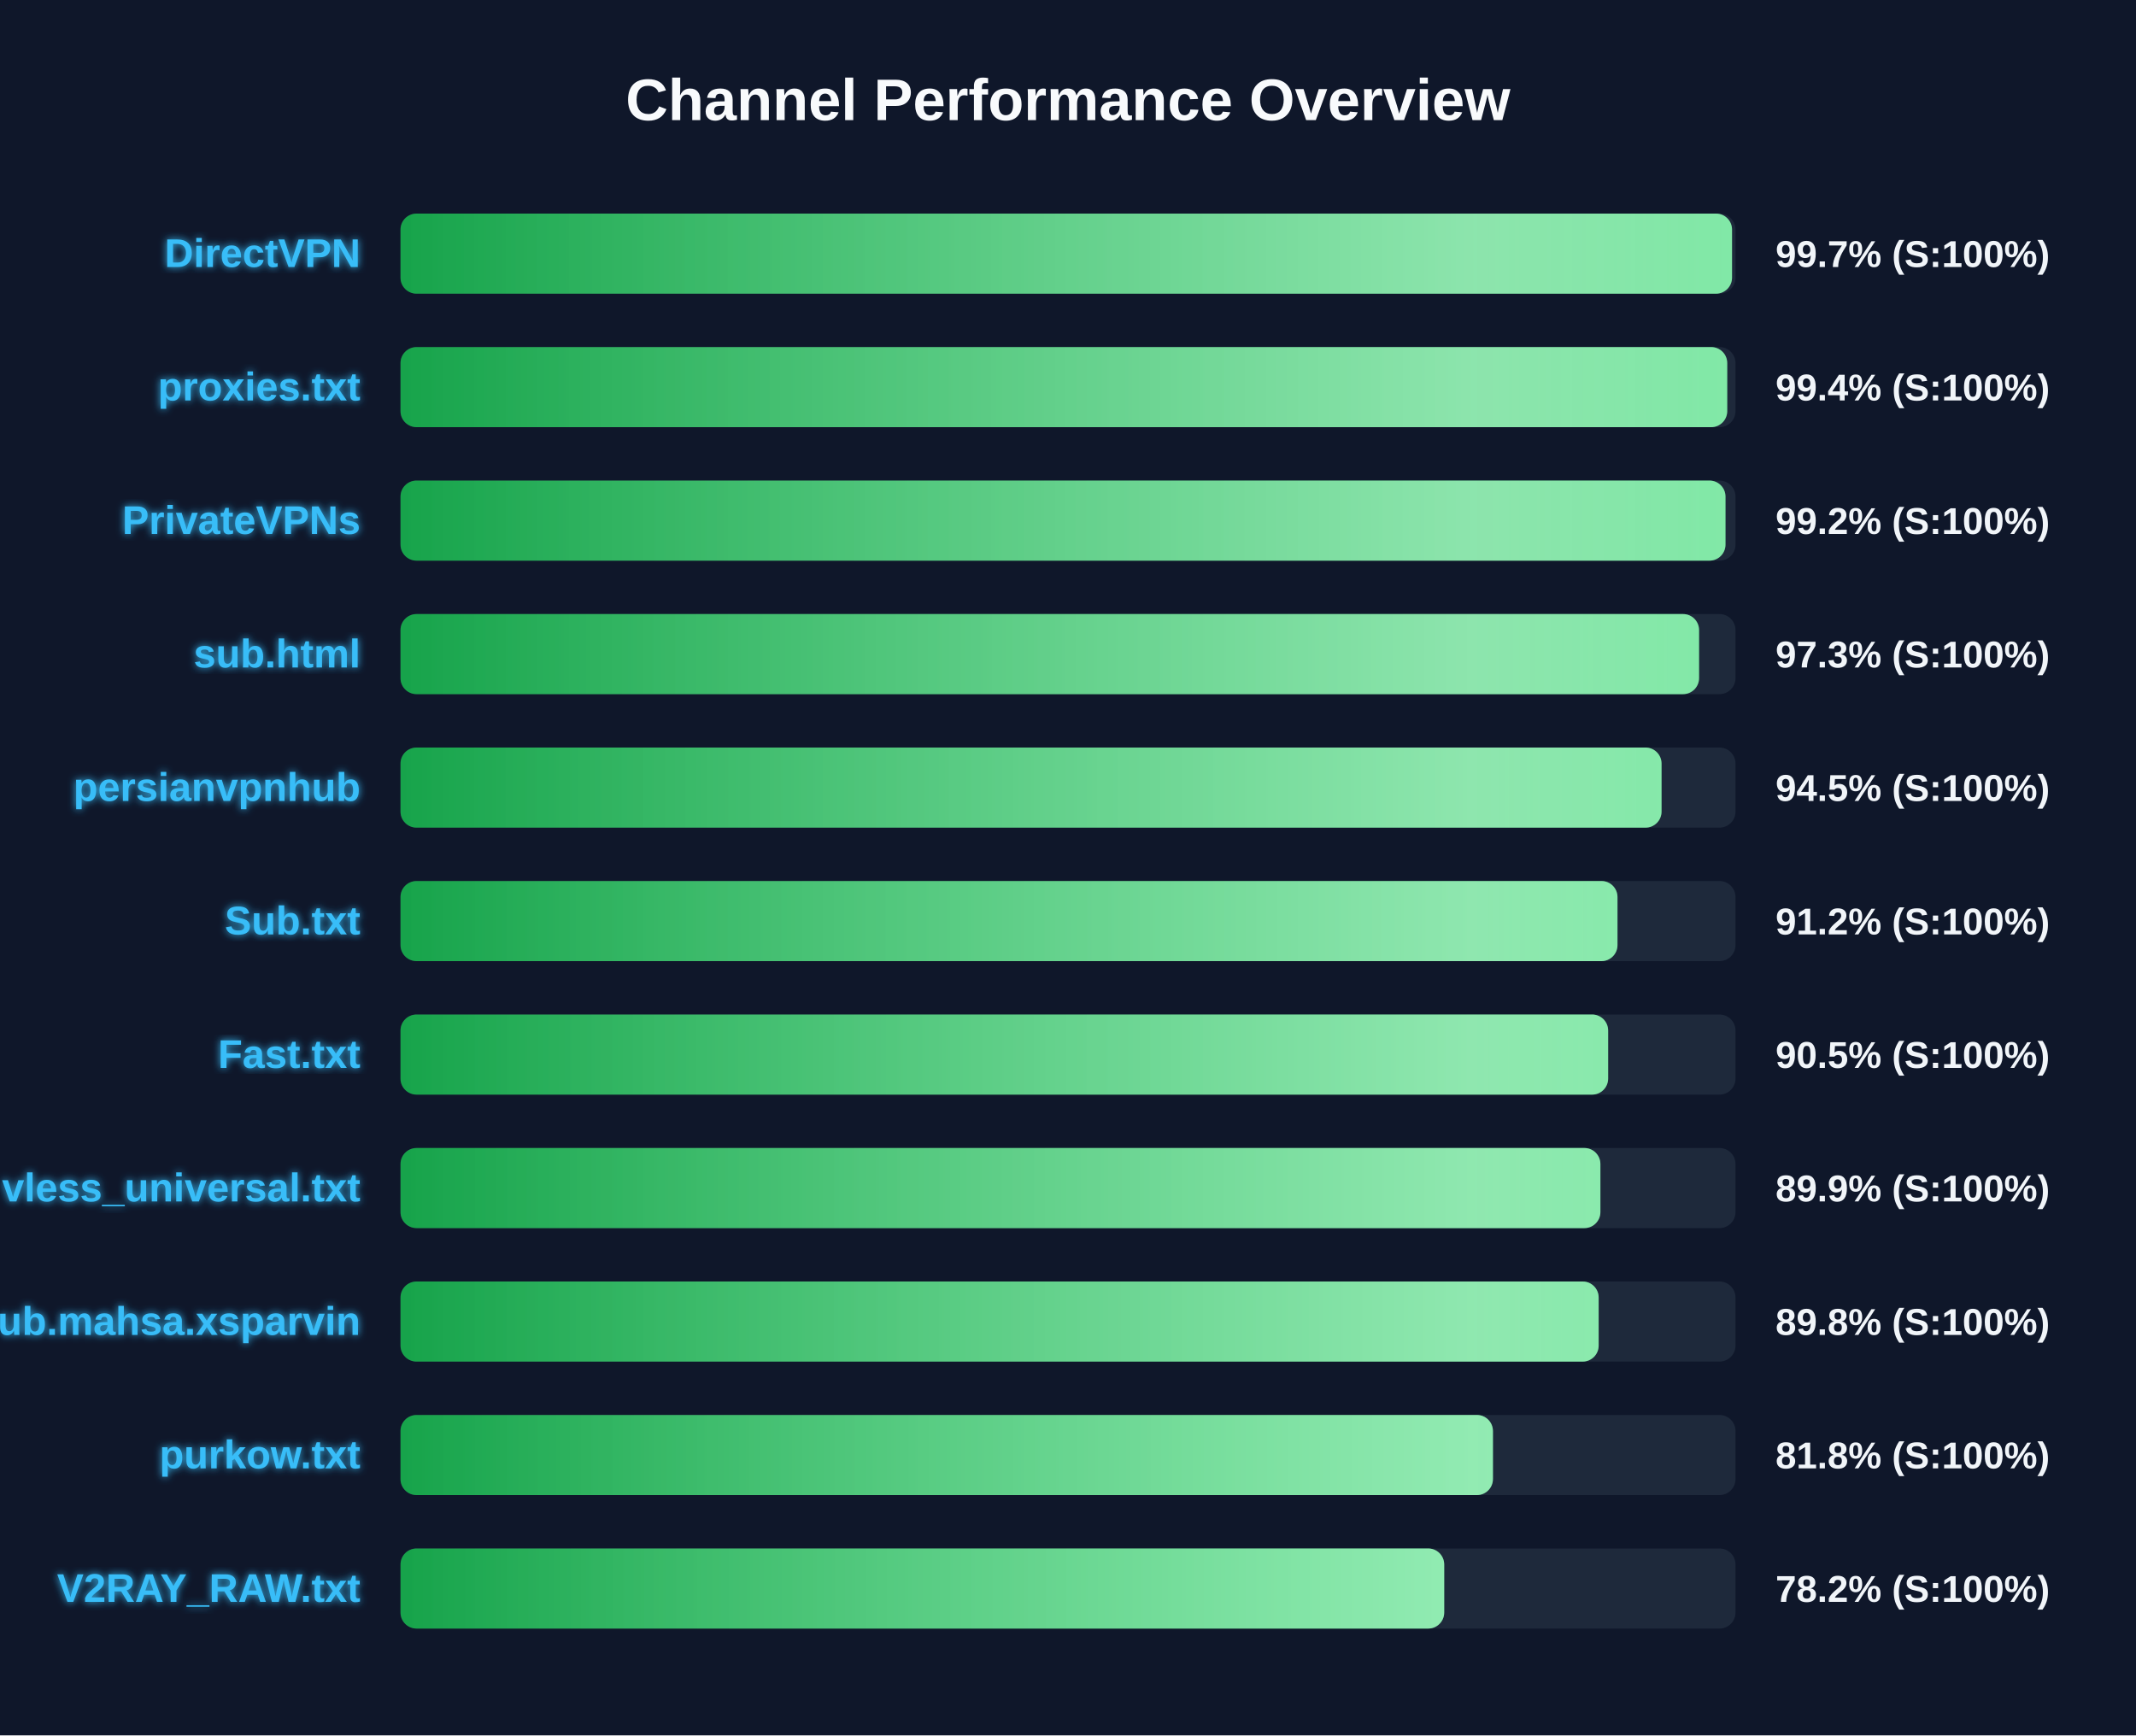
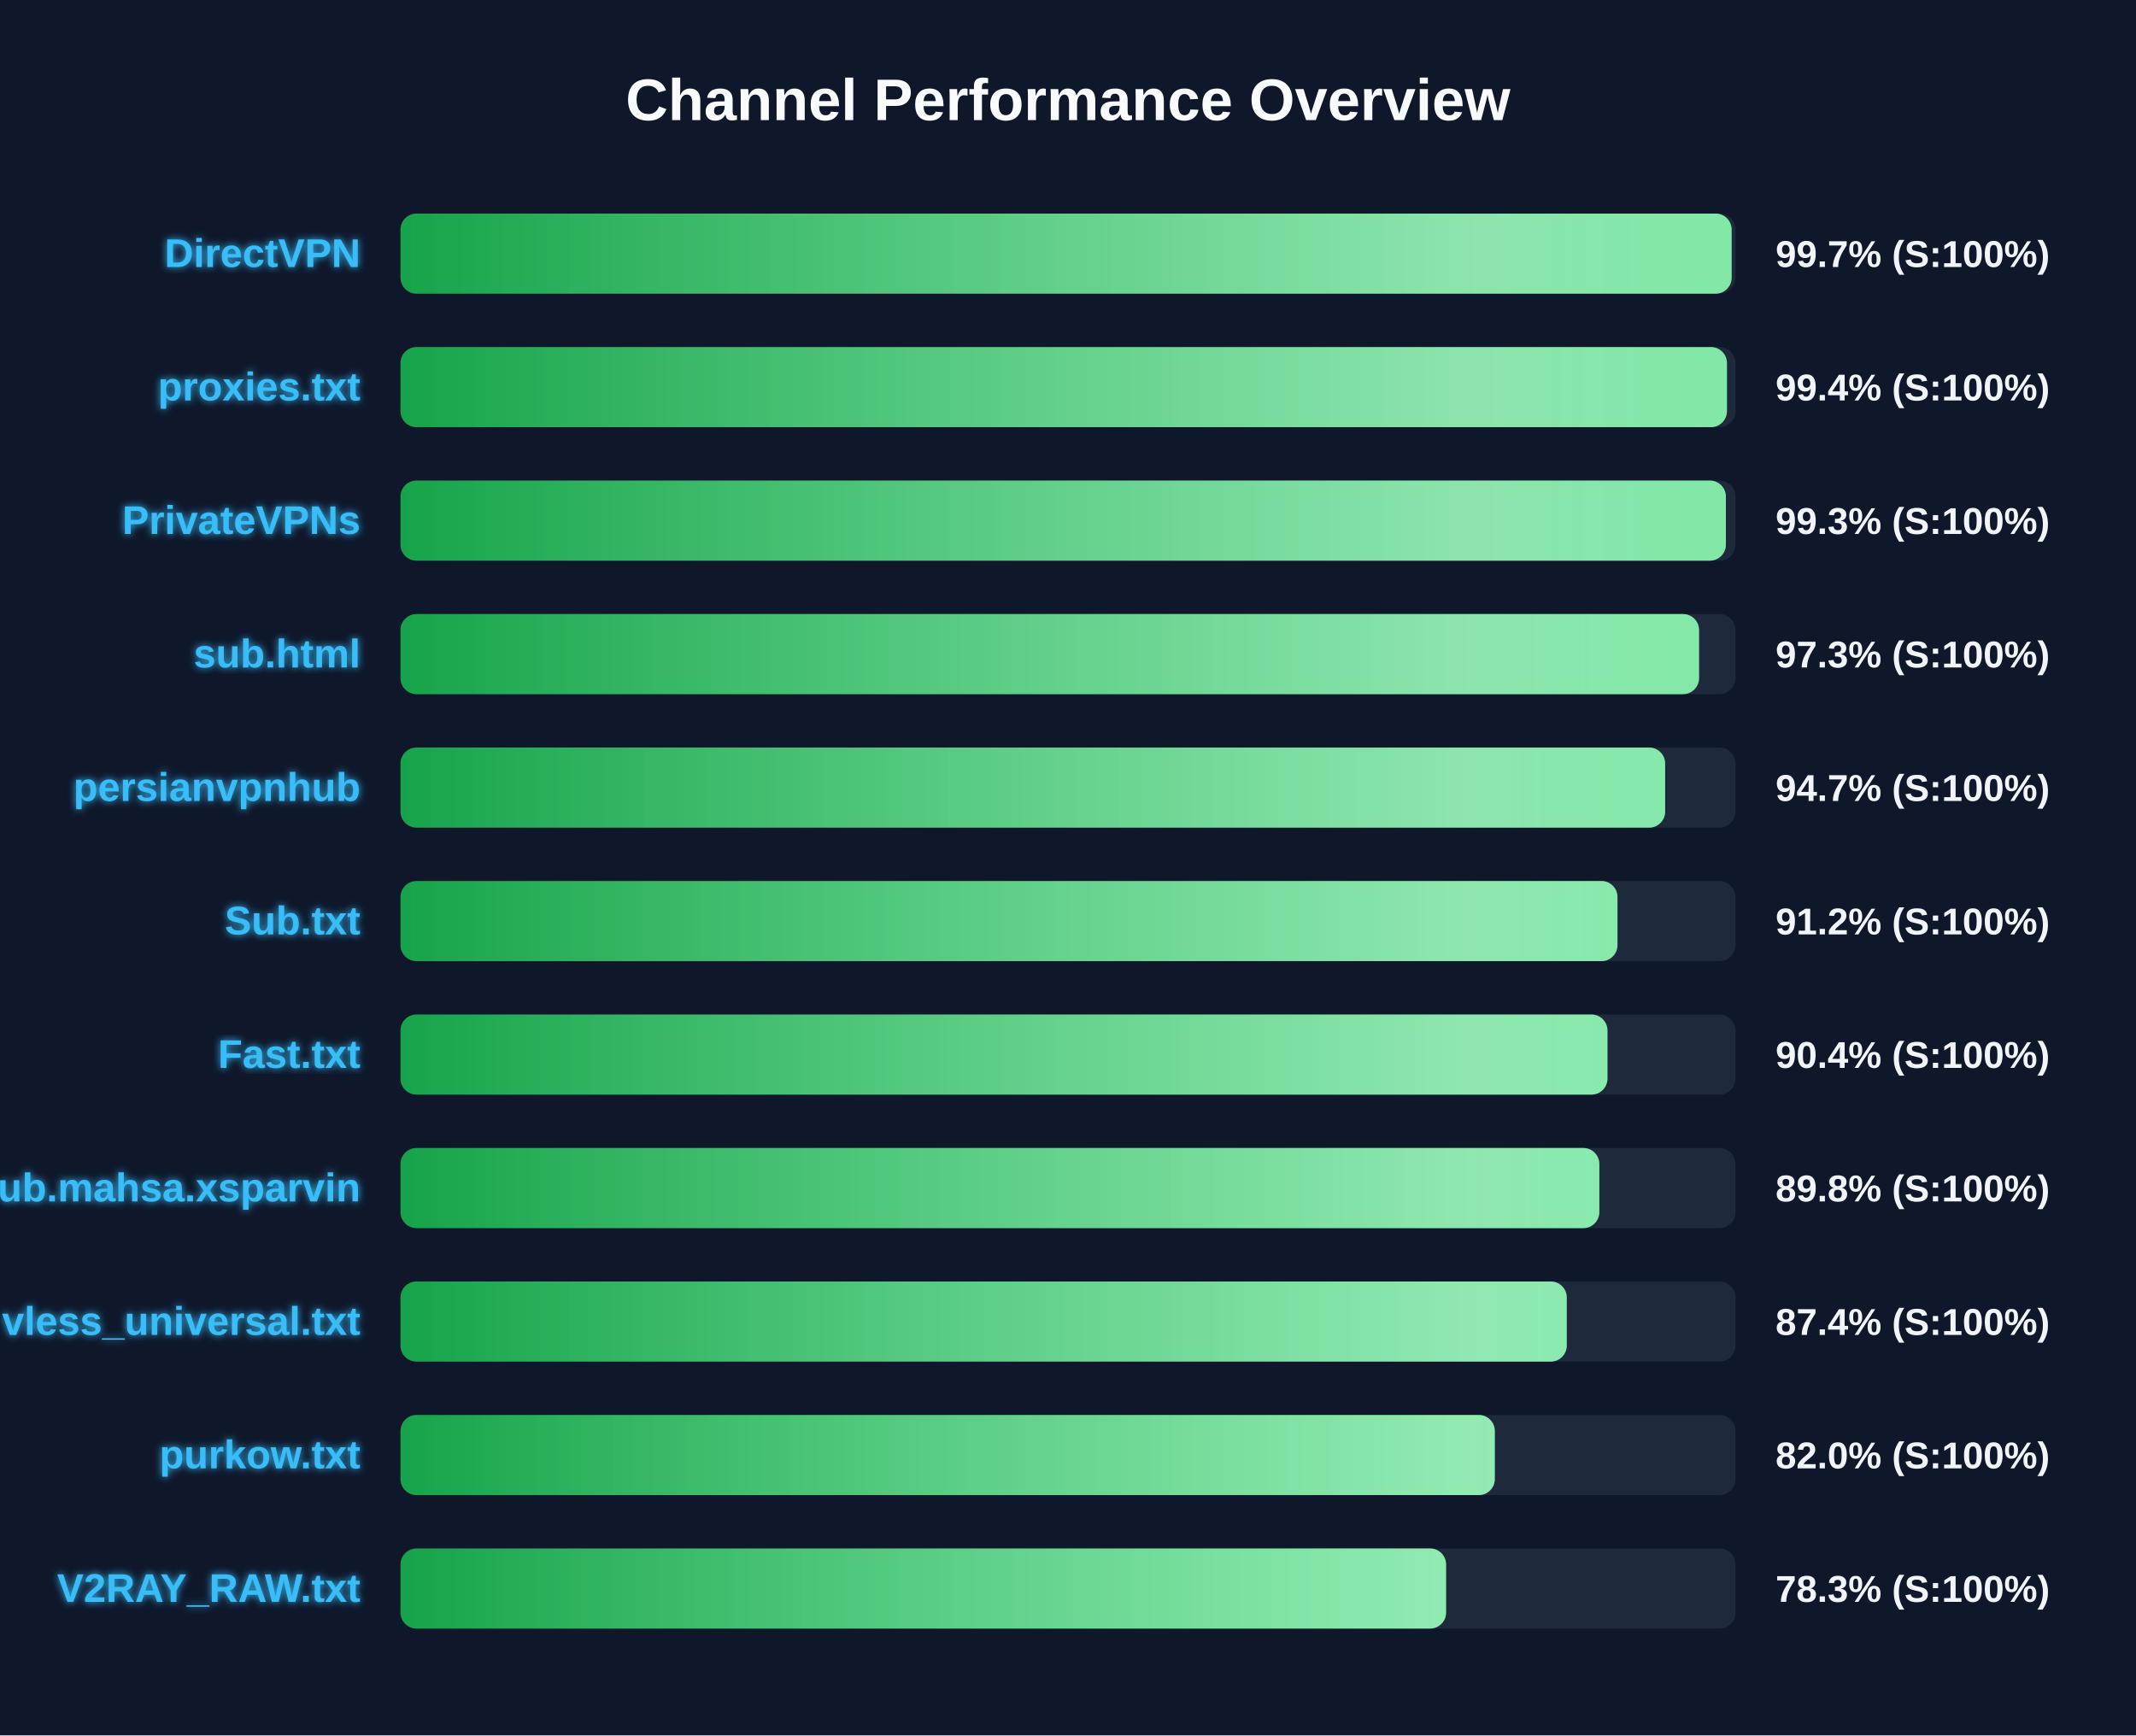
<svg xmlns="http://www.w3.org/2000/svg" width="800" height="650" version="1.1">
  <defs>
    <linearGradient id="grad-green" x1="0%" y1="0%" x2="100%" y2="0%">
      <stop offset="0%" stop-color="#16a34a" />
      <stop offset="100%" stop-color="#4ade80" />
    </linearGradient>
    <linearGradient id="grad-yellow" x1="0%" y1="0%" x2="100%" y2="0%">
      <stop offset="0%" stop-color="#ca8a04" />
      <stop offset="100%" stop-color="#fde047" />
    </linearGradient>
    <linearGradient id="grad-red" x1="0%" y1="0%" x2="100%" y2="0%">
      <stop offset="0%" stop-color="#dc2626" />
      <stop offset="100%" stop-color="#f87171" />
    </linearGradient>
    <linearGradient id="shimmer" x1="0%" y1="0%" x2="100%" y2="0%">
      <stop offset="0%" stop-color="rgba(255,255,255,0)" />
      <stop offset="50%" stop-color="rgba(255,255,255,0.4)" />
      <stop offset="100%" stop-color="rgba(255,255,255,0)" />
    </linearGradient>
    <filter id="glow" x="-20%" y="-20%" width="140%" height="140%">
      <feGaussianBlur stdDeviation="1.5" result="blur" />
      <feComposite in="SourceGraphic" in2="blur" operator="over" />
    </filter>
  </defs>
  <style>
        .bg-rect { fill: #0f172a; }
        .title { font: bold 22px 'Segoe UI', Arial, sans-serif; fill: #f8fafc; }
        .row { font: bold 15px 'Segoe UI', Arial, sans-serif; fill: #38bdf8; filter: url(#glow); }
        .score { font: bold 14px 'Segoe UI', Arial, sans-serif; fill: #f1f5f9; }
        @keyframes shimmer-anim {
            0% { transform: translateX(-100%); }
            100% { transform: translateX(200%); }
        }
        .shimmer-rect {
            animation: shimmer-anim 2.5s infinite linear;
        }
    </style>
  <rect width="100%" height="100%" class="bg-rect" />
  <text x="400" y="45" text-anchor="middle" class="title">Channel Performance Overview</text>
  <rect x="150" y="80" width="500" height="30" fill="#1e293b" rx="6" />
  <clipPath id="clip-0">
-     <rect x="150" y="80" width="498.7" height="30" rx="6" />
+     <rect x="150" y="80" width="498.55" height="30" rx="6" />
  </clipPath>
-   <rect x="150" y="80" width="498.7" height="30" fill="url(#grad-green)" rx="6" />
+   <rect x="150" y="80" width="498.55" height="30" fill="url(#grad-green)" rx="6" />
  <g clip-path="url(#clip-0)">
    <rect x="150" y="80" width="100%" height="30" fill="url(#shimmer)" class="shimmer-rect" />
  </g>
  <text x="135" y="100" text-anchor="end" class="row">DirectVPN</text>
  <text x="665" y="100" text-anchor="start" class="score">99.7% (S:100%)</text>
  <rect x="150" y="130" width="500" height="30" fill="#1e293b" rx="6" />
  <clipPath id="clip-1">
-     <rect x="150" y="130" width="496.9" height="30" rx="6" />
+     <rect x="150" y="130" width="496.8" height="30" rx="6" />
  </clipPath>
-   <rect x="150" y="130" width="496.9" height="30" fill="url(#grad-green)" rx="6" />
+   <rect x="150" y="130" width="496.8" height="30" fill="url(#grad-green)" rx="6" />
  <g clip-path="url(#clip-1)">
    <rect x="150" y="130" width="100%" height="30" fill="url(#shimmer)" class="shimmer-rect" />
  </g>
  <text x="135" y="150" text-anchor="end" class="row">proxies.txt</text>
  <text x="665" y="150" text-anchor="start" class="score">99.4% (S:100%)</text>
  <rect x="150" y="180" width="500" height="30" fill="#1e293b" rx="6" />
  <clipPath id="clip-2">
-     <rect x="150" y="180" width="496.25" height="30" rx="6" />
+     <rect x="150" y="180" width="496.4" height="30" rx="6" />
  </clipPath>
-   <rect x="150" y="180" width="496.25" height="30" fill="url(#grad-green)" rx="6" />
+   <rect x="150" y="180" width="496.4" height="30" fill="url(#grad-green)" rx="6" />
  <g clip-path="url(#clip-2)">
    <rect x="150" y="180" width="100%" height="30" fill="url(#shimmer)" class="shimmer-rect" />
  </g>
  <text x="135" y="200" text-anchor="end" class="row">PrivateVPNs</text>
-   <text x="665" y="200" text-anchor="start" class="score">99.2% (S:100%)</text>
+   <text x="665" y="200" text-anchor="start" class="score">99.3% (S:100%)</text>
  <rect x="150" y="230" width="500" height="30" fill="#1e293b" rx="6" />
  <clipPath id="clip-3">
    <rect x="150" y="230" width="486.35" height="30" rx="6" />
  </clipPath>
  <rect x="150" y="230" width="486.35" height="30" fill="url(#grad-green)" rx="6" />
  <g clip-path="url(#clip-3)">
    <rect x="150" y="230" width="100%" height="30" fill="url(#shimmer)" class="shimmer-rect" />
  </g>
  <text x="135" y="250" text-anchor="end" class="row">sub.html</text>
  <text x="665" y="250" text-anchor="start" class="score">97.3% (S:100%)</text>
  <rect x="150" y="280" width="500" height="30" fill="#1e293b" rx="6" />
  <clipPath id="clip-4">
-     <rect x="150" y="280" width="472.3" height="30" rx="6" />
+     <rect x="150" y="280" width="473.65" height="30" rx="6" />
  </clipPath>
-   <rect x="150" y="280" width="472.3" height="30" fill="url(#grad-green)" rx="6" />
+   <rect x="150" y="280" width="473.65" height="30" fill="url(#grad-green)" rx="6" />
  <g clip-path="url(#clip-4)">
    <rect x="150" y="280" width="100%" height="30" fill="url(#shimmer)" class="shimmer-rect" />
  </g>
  <text x="135" y="300" text-anchor="end" class="row">persianvpnhub</text>
-   <text x="665" y="300" text-anchor="start" class="score">94.5% (S:100%)</text>
+   <text x="665" y="300" text-anchor="start" class="score">94.7% (S:100%)</text>
  <rect x="150" y="330" width="500" height="30" fill="#1e293b" rx="6" />
  <clipPath id="clip-5">
    <rect x="150" y="330" width="455.8" height="30" rx="6" />
  </clipPath>
  <rect x="150" y="330" width="455.8" height="30" fill="url(#grad-green)" rx="6" />
  <g clip-path="url(#clip-5)">
    <rect x="150" y="330" width="100%" height="30" fill="url(#shimmer)" class="shimmer-rect" />
  </g>
  <text x="135" y="350" text-anchor="end" class="row">Sub.txt</text>
  <text x="665" y="350" text-anchor="start" class="score">91.2% (S:100%)</text>
  <rect x="150" y="380" width="500" height="30" fill="#1e293b" rx="6" />
  <clipPath id="clip-6">
-     <rect x="150" y="380" width="452.3" height="30" rx="6" />
+     <rect x="150" y="380" width="452.05" height="30" rx="6" />
  </clipPath>
-   <rect x="150" y="380" width="452.3" height="30" fill="url(#grad-green)" rx="6" />
+   <rect x="150" y="380" width="452.05" height="30" fill="url(#grad-green)" rx="6" />
  <g clip-path="url(#clip-6)">
    <rect x="150" y="380" width="100%" height="30" fill="url(#shimmer)" class="shimmer-rect" />
  </g>
  <text x="135" y="400" text-anchor="end" class="row">Fast.txt</text>
-   <text x="665" y="400" text-anchor="start" class="score">90.5% (S:100%)</text>
+   <text x="665" y="400" text-anchor="start" class="score">90.4% (S:100%)</text>
  <rect x="150" y="430" width="500" height="30" fill="#1e293b" rx="6" />
  <clipPath id="clip-7">
-     <rect x="150" y="430" width="449.4" height="30" rx="6" />
+     <rect x="150" y="430" width="449.0" height="30" rx="6" />
  </clipPath>
-   <rect x="150" y="430" width="449.4" height="30" fill="url(#grad-green)" rx="6" />
+   <rect x="150" y="430" width="449.0" height="30" fill="url(#grad-green)" rx="6" />
  <g clip-path="url(#clip-7)">
    <rect x="150" y="430" width="100%" height="30" fill="url(#shimmer)" class="shimmer-rect" />
  </g>
-   <text x="135" y="450" text-anchor="end" class="row">vless_universal.txt</text>
-   <text x="665" y="450" text-anchor="start" class="score">89.9% (S:100%)</text>
+   <text x="135" y="450" text-anchor="end" class="row">Sub.mahsa.xsparvin</text>
+   <text x="665" y="450" text-anchor="start" class="score">89.8% (S:100%)</text>
  <rect x="150" y="480" width="500" height="30" fill="#1e293b" rx="6" />
  <clipPath id="clip-8">
-     <rect x="150" y="480" width="448.75" height="30" rx="6" />
+     <rect x="150" y="480" width="436.8" height="30" rx="6" />
  </clipPath>
-   <rect x="150" y="480" width="448.75" height="30" fill="url(#grad-green)" rx="6" />
+   <rect x="150" y="480" width="436.8" height="30" fill="url(#grad-green)" rx="6" />
  <g clip-path="url(#clip-8)">
    <rect x="150" y="480" width="100%" height="30" fill="url(#shimmer)" class="shimmer-rect" />
  </g>
-   <text x="135" y="500" text-anchor="end" class="row">Sub.mahsa.xsparvin</text>
-   <text x="665" y="500" text-anchor="start" class="score">89.8% (S:100%)</text>
+   <text x="135" y="500" text-anchor="end" class="row">vless_universal.txt</text>
+   <text x="665" y="500" text-anchor="start" class="score">87.4% (S:100%)</text>
  <rect x="150" y="530" width="500" height="30" fill="#1e293b" rx="6" />
  <clipPath id="clip-9">
-     <rect x="150" y="530" width="409.15" height="30" rx="6" />
+     <rect x="150" y="530" width="409.85" height="30" rx="6" />
  </clipPath>
-   <rect x="150" y="530" width="409.15" height="30" fill="url(#grad-green)" rx="6" />
+   <rect x="150" y="530" width="409.85" height="30" fill="url(#grad-green)" rx="6" />
  <g clip-path="url(#clip-9)">
    <rect x="150" y="530" width="100%" height="30" fill="url(#shimmer)" class="shimmer-rect" />
  </g>
  <text x="135" y="550" text-anchor="end" class="row">purkow.txt</text>
-   <text x="665" y="550" text-anchor="start" class="score">81.8% (S:100%)</text>
+   <text x="665" y="550" text-anchor="start" class="score">82.0% (S:100%)</text>
  <rect x="150" y="580" width="500" height="30" fill="#1e293b" rx="6" />
  <clipPath id="clip-10">
-     <rect x="150" y="580" width="390.9" height="30" rx="6" />
+     <rect x="150" y="580" width="391.6" height="30" rx="6" />
  </clipPath>
-   <rect x="150" y="580" width="390.9" height="30" fill="url(#grad-green)" rx="6" />
+   <rect x="150" y="580" width="391.6" height="30" fill="url(#grad-green)" rx="6" />
  <g clip-path="url(#clip-10)">
    <rect x="150" y="580" width="100%" height="30" fill="url(#shimmer)" class="shimmer-rect" />
  </g>
  <text x="135" y="600" text-anchor="end" class="row">V2RAY_RAW.txt</text>
-   <text x="665" y="600" text-anchor="start" class="score">78.2% (S:100%)</text>
+   <text x="665" y="600" text-anchor="start" class="score">78.3% (S:100%)</text>
</svg>
